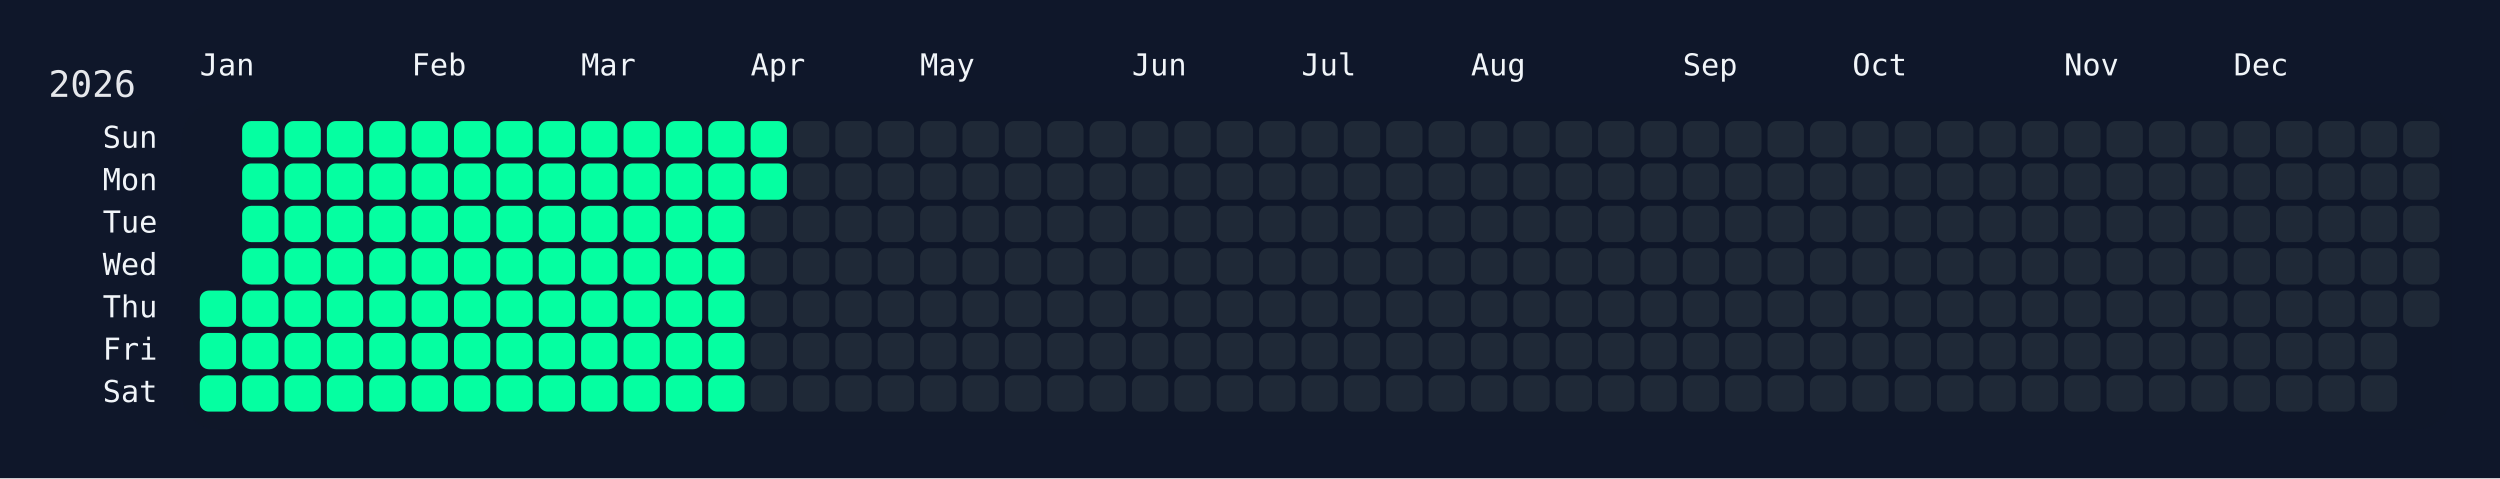
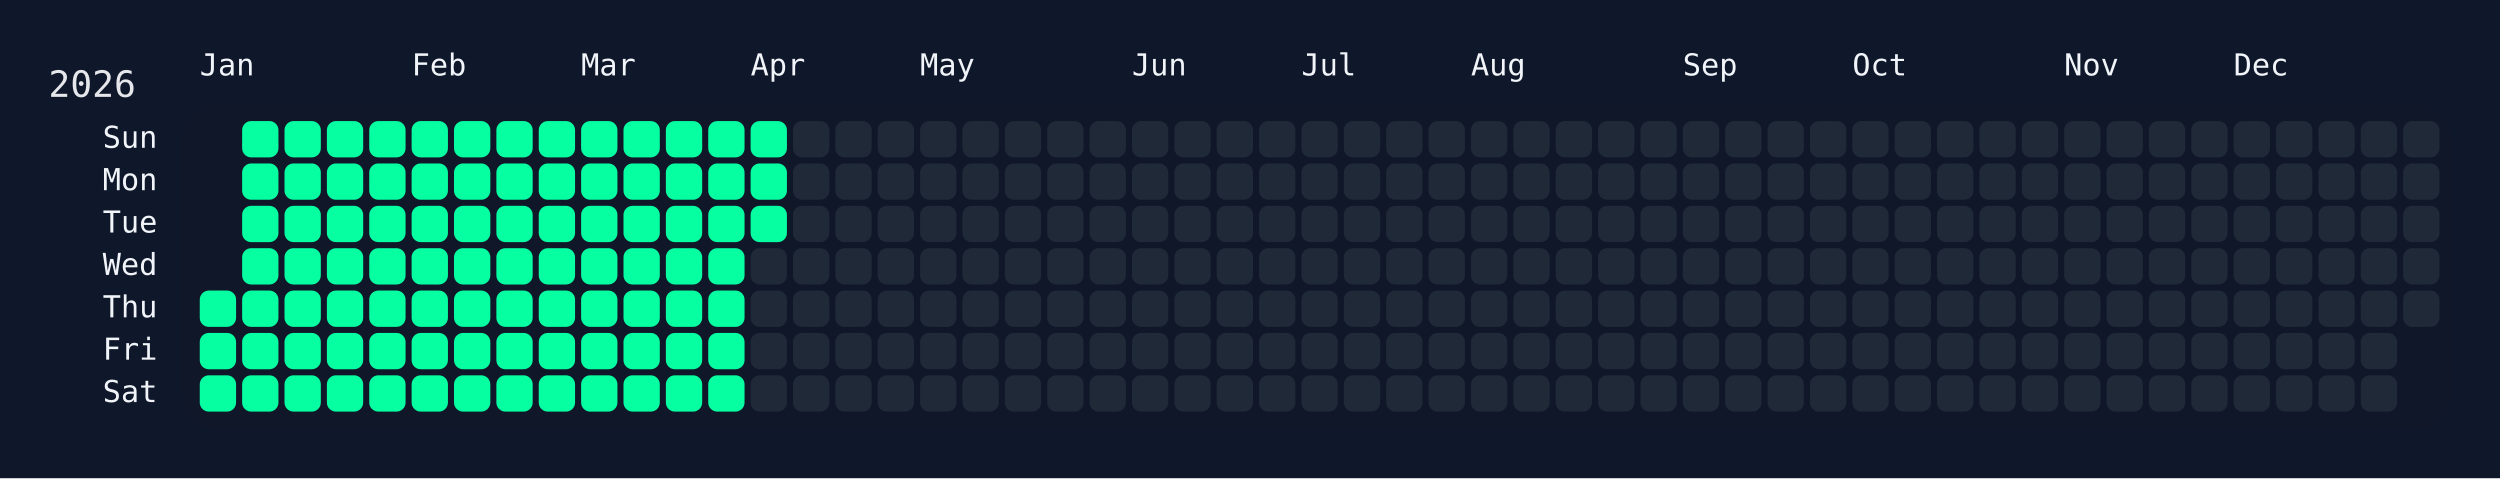
<svg xmlns="http://www.w3.org/2000/svg" width="826" height="158" viewBox="0 0 826 158">
  <rect width="826" height="158" fill="#0f172a" />
  <rect x="60" y="34" width="750" height="108" rx="12" ry="12" fill="rgba(15, 23, 42, 0.8)" />
  <text x="16" y="32" font-size="12" fill="#e5e7eb" font-family="JetBrains Mono, ui-monospace, SFMono-Regular, Menlo, Monaco, Consolas, monospace">2026</text>
  <text x="66" y="18" font-size="10" fill="#f1f5f9" font-family="JetBrains Mono, ui-monospace, SFMono-Regular, Menlo, Monaco, Consolas, monospace" dominant-baseline="hanging">Jan</text>
  <text x="136" y="18" font-size="10" fill="#f1f5f9" font-family="JetBrains Mono, ui-monospace, SFMono-Regular, Menlo, Monaco, Consolas, monospace" dominant-baseline="hanging">Feb</text>
  <text x="192" y="18" font-size="10" fill="#f1f5f9" font-family="JetBrains Mono, ui-monospace, SFMono-Regular, Menlo, Monaco, Consolas, monospace" dominant-baseline="hanging">Mar</text>
  <text x="248" y="18" font-size="10" fill="#f1f5f9" font-family="JetBrains Mono, ui-monospace, SFMono-Regular, Menlo, Monaco, Consolas, monospace" dominant-baseline="hanging">Apr</text>
  <text x="304" y="18" font-size="10" fill="#f1f5f9" font-family="JetBrains Mono, ui-monospace, SFMono-Regular, Menlo, Monaco, Consolas, monospace" dominant-baseline="hanging">May</text>
  <text x="374" y="18" font-size="10" fill="#f1f5f9" font-family="JetBrains Mono, ui-monospace, SFMono-Regular, Menlo, Monaco, Consolas, monospace" dominant-baseline="hanging">Jun</text>
  <text x="430" y="18" font-size="10" fill="#f1f5f9" font-family="JetBrains Mono, ui-monospace, SFMono-Regular, Menlo, Monaco, Consolas, monospace" dominant-baseline="hanging">Jul</text>
  <text x="486" y="18" font-size="10" fill="#f1f5f9" font-family="JetBrains Mono, ui-monospace, SFMono-Regular, Menlo, Monaco, Consolas, monospace" dominant-baseline="hanging">Aug</text>
  <text x="556" y="18" font-size="10" fill="#f1f5f9" font-family="JetBrains Mono, ui-monospace, SFMono-Regular, Menlo, Monaco, Consolas, monospace" dominant-baseline="hanging">Sep</text>
  <text x="612" y="18" font-size="10" fill="#f1f5f9" font-family="JetBrains Mono, ui-monospace, SFMono-Regular, Menlo, Monaco, Consolas, monospace" dominant-baseline="hanging">Oct</text>
  <text x="682" y="18" font-size="10" fill="#f1f5f9" font-family="JetBrains Mono, ui-monospace, SFMono-Regular, Menlo, Monaco, Consolas, monospace" dominant-baseline="hanging">Nov</text>
  <text x="738" y="18" font-size="10" fill="#f1f5f9" font-family="JetBrains Mono, ui-monospace, SFMono-Regular, Menlo, Monaco, Consolas, monospace" dominant-baseline="hanging">Dec</text>
  <text x="52" y="46.0" font-size="10" fill="#f1f5f9" font-family="JetBrains Mono, ui-monospace, SFMono-Regular, Menlo, Monaco, Consolas, monospace" text-anchor="end" dominant-baseline="middle">Sun</text>
  <text x="52" y="60.0" font-size="10" fill="#f1f5f9" font-family="JetBrains Mono, ui-monospace, SFMono-Regular, Menlo, Monaco, Consolas, monospace" text-anchor="end" dominant-baseline="middle">Mon</text>
  <text x="52" y="74.0" font-size="10" fill="#f1f5f9" font-family="JetBrains Mono, ui-monospace, SFMono-Regular, Menlo, Monaco, Consolas, monospace" text-anchor="end" dominant-baseline="middle">Tue</text>
  <text x="52" y="88.0" font-size="10" fill="#f1f5f9" font-family="JetBrains Mono, ui-monospace, SFMono-Regular, Menlo, Monaco, Consolas, monospace" text-anchor="end" dominant-baseline="middle">Wed</text>
  <text x="52" y="102.0" font-size="10" fill="#f1f5f9" font-family="JetBrains Mono, ui-monospace, SFMono-Regular, Menlo, Monaco, Consolas, monospace" text-anchor="end" dominant-baseline="middle">Thu</text>
  <text x="52" y="116.0" font-size="10" fill="#f1f5f9" font-family="JetBrains Mono, ui-monospace, SFMono-Regular, Menlo, Monaco, Consolas, monospace" text-anchor="end" dominant-baseline="middle">Fri</text>
  <text x="52" y="130.0" font-size="10" fill="#f1f5f9" font-family="JetBrains Mono, ui-monospace, SFMono-Regular, Menlo, Monaco, Consolas, monospace" text-anchor="end" dominant-baseline="middle">Sat</text>
  <g transform="translate(66,40)">
    <rect x="0" y="56" width="12" height="12" rx="3" ry="3" fill="#05ffa1" data-date="2026-01-01" />
    <rect x="0" y="70" width="12" height="12" rx="3" ry="3" fill="#05ffa1" data-date="2026-01-02" />
    <rect x="0" y="84" width="12" height="12" rx="3" ry="3" fill="#05ffa1" data-date="2026-01-03" />
    <rect x="14" y="0" width="12" height="12" rx="3" ry="3" fill="#05ffa1" data-date="2026-01-04" />
    <rect x="14" y="14" width="12" height="12" rx="3" ry="3" fill="#05ffa1" data-date="2026-01-05" />
    <rect x="14" y="28" width="12" height="12" rx="3" ry="3" fill="#05ffa1" data-date="2026-01-06" />
    <rect x="14" y="42" width="12" height="12" rx="3" ry="3" fill="#05ffa1" data-date="2026-01-07" />
    <rect x="14" y="56" width="12" height="12" rx="3" ry="3" fill="#05ffa1" data-date="2026-01-08" />
    <rect x="14" y="70" width="12" height="12" rx="3" ry="3" fill="#05ffa1" data-date="2026-01-09" />
    <rect x="14" y="84" width="12" height="12" rx="3" ry="3" fill="#05ffa1" data-date="2026-01-10" />
    <rect x="28" y="0" width="12" height="12" rx="3" ry="3" fill="#05ffa1" data-date="2026-01-11" />
    <rect x="28" y="14" width="12" height="12" rx="3" ry="3" fill="#05ffa1" data-date="2026-01-12" />
    <rect x="28" y="28" width="12" height="12" rx="3" ry="3" fill="#05ffa1" data-date="2026-01-13" />
    <rect x="28" y="42" width="12" height="12" rx="3" ry="3" fill="#05ffa1" data-date="2026-01-14" />
    <rect x="28" y="56" width="12" height="12" rx="3" ry="3" fill="#05ffa1" data-date="2026-01-15" />
    <rect x="28" y="70" width="12" height="12" rx="3" ry="3" fill="#05ffa1" data-date="2026-01-16" />
    <rect x="28" y="84" width="12" height="12" rx="3" ry="3" fill="#05ffa1" data-date="2026-01-17" />
    <rect x="42" y="0" width="12" height="12" rx="3" ry="3" fill="#05ffa1" data-date="2026-01-18" />
    <rect x="42" y="14" width="12" height="12" rx="3" ry="3" fill="#05ffa1" data-date="2026-01-19" />
    <rect x="42" y="28" width="12" height="12" rx="3" ry="3" fill="#05ffa1" data-date="2026-01-20" />
    <rect x="42" y="42" width="12" height="12" rx="3" ry="3" fill="#05ffa1" data-date="2026-01-21" />
    <rect x="42" y="56" width="12" height="12" rx="3" ry="3" fill="#05ffa1" data-date="2026-01-22" />
    <rect x="42" y="70" width="12" height="12" rx="3" ry="3" fill="#05ffa1" data-date="2026-01-23" />
    <rect x="42" y="84" width="12" height="12" rx="3" ry="3" fill="#05ffa1" data-date="2026-01-24" />
    <rect x="56" y="0" width="12" height="12" rx="3" ry="3" fill="#05ffa1" data-date="2026-01-25" />
    <rect x="56" y="14" width="12" height="12" rx="3" ry="3" fill="#05ffa1" data-date="2026-01-26" />
    <rect x="56" y="28" width="12" height="12" rx="3" ry="3" fill="#05ffa1" data-date="2026-01-27" />
    <rect x="56" y="42" width="12" height="12" rx="3" ry="3" fill="#05ffa1" data-date="2026-01-28" />
    <rect x="56" y="56" width="12" height="12" rx="3" ry="3" fill="#05ffa1" data-date="2026-01-29" />
    <rect x="56" y="70" width="12" height="12" rx="3" ry="3" fill="#05ffa1" data-date="2026-01-30" />
    <rect x="56" y="84" width="12" height="12" rx="3" ry="3" fill="#05ffa1" data-date="2026-01-31" />
    <rect x="70" y="0" width="12" height="12" rx="3" ry="3" fill="#05ffa1" data-date="2026-02-01" />
    <rect x="70" y="14" width="12" height="12" rx="3" ry="3" fill="#05ffa1" data-date="2026-02-02" />
    <rect x="70" y="28" width="12" height="12" rx="3" ry="3" fill="#05ffa1" data-date="2026-02-03" />
    <rect x="70" y="42" width="12" height="12" rx="3" ry="3" fill="#05ffa1" data-date="2026-02-04" />
    <rect x="70" y="56" width="12" height="12" rx="3" ry="3" fill="#05ffa1" data-date="2026-02-05" />
    <rect x="70" y="70" width="12" height="12" rx="3" ry="3" fill="#05ffa1" data-date="2026-02-06" />
    <rect x="70" y="84" width="12" height="12" rx="3" ry="3" fill="#05ffa1" data-date="2026-02-07" />
    <rect x="84" y="0" width="12" height="12" rx="3" ry="3" fill="#05ffa1" data-date="2026-02-08" />
    <rect x="84" y="14" width="12" height="12" rx="3" ry="3" fill="#05ffa1" data-date="2026-02-09" />
    <rect x="84" y="28" width="12" height="12" rx="3" ry="3" fill="#05ffa1" data-date="2026-02-10" />
    <rect x="84" y="42" width="12" height="12" rx="3" ry="3" fill="#05ffa1" data-date="2026-02-11" />
    <rect x="84" y="56" width="12" height="12" rx="3" ry="3" fill="#05ffa1" data-date="2026-02-12" />
    <rect x="84" y="70" width="12" height="12" rx="3" ry="3" fill="#05ffa1" data-date="2026-02-13" />
    <rect x="84" y="84" width="12" height="12" rx="3" ry="3" fill="#05ffa1" data-date="2026-02-14" />
    <rect x="98" y="0" width="12" height="12" rx="3" ry="3" fill="#05ffa1" data-date="2026-02-15" />
    <rect x="98" y="14" width="12" height="12" rx="3" ry="3" fill="#05ffa1" data-date="2026-02-16" />
    <rect x="98" y="28" width="12" height="12" rx="3" ry="3" fill="#05ffa1" data-date="2026-02-17" />
    <rect x="98" y="42" width="12" height="12" rx="3" ry="3" fill="#05ffa1" data-date="2026-02-18" />
    <rect x="98" y="56" width="12" height="12" rx="3" ry="3" fill="#05ffa1" data-date="2026-02-19" />
    <rect x="98" y="70" width="12" height="12" rx="3" ry="3" fill="#05ffa1" data-date="2026-02-20" />
    <rect x="98" y="84" width="12" height="12" rx="3" ry="3" fill="#05ffa1" data-date="2026-02-21" />
    <rect x="112" y="0" width="12" height="12" rx="3" ry="3" fill="#05ffa1" data-date="2026-02-22" />
    <rect x="112" y="14" width="12" height="12" rx="3" ry="3" fill="#05ffa1" data-date="2026-02-23" />
    <rect x="112" y="28" width="12" height="12" rx="3" ry="3" fill="#05ffa1" data-date="2026-02-24" />
    <rect x="112" y="42" width="12" height="12" rx="3" ry="3" fill="#05ffa1" data-date="2026-02-25" />
    <rect x="112" y="56" width="12" height="12" rx="3" ry="3" fill="#05ffa1" data-date="2026-02-26" />
    <rect x="112" y="70" width="12" height="12" rx="3" ry="3" fill="#05ffa1" data-date="2026-02-27" />
    <rect x="112" y="84" width="12" height="12" rx="3" ry="3" fill="#05ffa1" data-date="2026-02-28" />
    <rect x="126" y="0" width="12" height="12" rx="3" ry="3" fill="#05ffa1" data-date="2026-03-01" />
    <rect x="126" y="14" width="12" height="12" rx="3" ry="3" fill="#05ffa1" data-date="2026-03-02" />
    <rect x="126" y="28" width="12" height="12" rx="3" ry="3" fill="#05ffa1" data-date="2026-03-03" />
    <rect x="126" y="42" width="12" height="12" rx="3" ry="3" fill="#05ffa1" data-date="2026-03-04" />
    <rect x="126" y="56" width="12" height="12" rx="3" ry="3" fill="#05ffa1" data-date="2026-03-05" />
    <rect x="126" y="70" width="12" height="12" rx="3" ry="3" fill="#05ffa1" data-date="2026-03-06" />
    <rect x="126" y="84" width="12" height="12" rx="3" ry="3" fill="#05ffa1" data-date="2026-03-07" />
    <rect x="140" y="0" width="12" height="12" rx="3" ry="3" fill="#05ffa1" data-date="2026-03-08" />
    <rect x="140" y="14" width="12" height="12" rx="3" ry="3" fill="#05ffa1" data-date="2026-03-09" />
    <rect x="140" y="28" width="12" height="12" rx="3" ry="3" fill="#05ffa1" data-date="2026-03-10" />
    <rect x="140" y="42" width="12" height="12" rx="3" ry="3" fill="#05ffa1" data-date="2026-03-11" />
    <rect x="140" y="56" width="12" height="12" rx="3" ry="3" fill="#05ffa1" data-date="2026-03-12" />
    <rect x="140" y="70" width="12" height="12" rx="3" ry="3" fill="#05ffa1" data-date="2026-03-13" />
    <rect x="140" y="84" width="12" height="12" rx="3" ry="3" fill="#05ffa1" data-date="2026-03-14" />
    <rect x="154" y="0" width="12" height="12" rx="3" ry="3" fill="#05ffa1" data-date="2026-03-15" />
    <rect x="154" y="14" width="12" height="12" rx="3" ry="3" fill="#05ffa1" data-date="2026-03-16" />
    <rect x="154" y="28" width="12" height="12" rx="3" ry="3" fill="#05ffa1" data-date="2026-03-17" />
    <rect x="154" y="42" width="12" height="12" rx="3" ry="3" fill="#05ffa1" data-date="2026-03-18" />
    <rect x="154" y="56" width="12" height="12" rx="3" ry="3" fill="#05ffa1" data-date="2026-03-19" />
    <rect x="154" y="70" width="12" height="12" rx="3" ry="3" fill="#05ffa1" data-date="2026-03-20" />
    <rect x="154" y="84" width="12" height="12" rx="3" ry="3" fill="#05ffa1" data-date="2026-03-21" />
    <rect x="168" y="0" width="12" height="12" rx="3" ry="3" fill="#05ffa1" data-date="2026-03-22" />
    <rect x="168" y="14" width="12" height="12" rx="3" ry="3" fill="#05ffa1" data-date="2026-03-23" />
    <rect x="168" y="28" width="12" height="12" rx="3" ry="3" fill="#05ffa1" data-date="2026-03-24" />
    <rect x="168" y="42" width="12" height="12" rx="3" ry="3" fill="#05ffa1" data-date="2026-03-25" />
    <rect x="168" y="56" width="12" height="12" rx="3" ry="3" fill="#05ffa1" data-date="2026-03-26" />
    <rect x="168" y="70" width="12" height="12" rx="3" ry="3" fill="#05ffa1" data-date="2026-03-27" />
    <rect x="168" y="84" width="12" height="12" rx="3" ry="3" fill="#05ffa1" data-date="2026-03-28" />
    <rect x="182" y="0" width="12" height="12" rx="3" ry="3" fill="#05ffa1" data-date="2026-03-29" />
    <rect x="182" y="14" width="12" height="12" rx="3" ry="3" fill="#05ffa1" data-date="2026-03-30" />
-     <rect x="182" y="28" width="12" height="12" rx="3" ry="3" fill="#1f2937" data-date="2026-03-31" />
+     <rect x="182" y="28" width="12" height="12" rx="3" ry="3" fill="#05ffa1" data-date="2026-03-31" />
    <rect x="182" y="42" width="12" height="12" rx="3" ry="3" fill="#1f2937" data-date="2026-04-01" />
    <rect x="182" y="56" width="12" height="12" rx="3" ry="3" fill="#1f2937" data-date="2026-04-02" />
    <rect x="182" y="70" width="12" height="12" rx="3" ry="3" fill="#1f2937" data-date="2026-04-03" />
    <rect x="182" y="84" width="12" height="12" rx="3" ry="3" fill="#1f2937" data-date="2026-04-04" />
    <rect x="196" y="0" width="12" height="12" rx="3" ry="3" fill="#1f2937" data-date="2026-04-05" />
    <rect x="196" y="14" width="12" height="12" rx="3" ry="3" fill="#1f2937" data-date="2026-04-06" />
    <rect x="196" y="28" width="12" height="12" rx="3" ry="3" fill="#1f2937" data-date="2026-04-07" />
    <rect x="196" y="42" width="12" height="12" rx="3" ry="3" fill="#1f2937" data-date="2026-04-08" />
    <rect x="196" y="56" width="12" height="12" rx="3" ry="3" fill="#1f2937" data-date="2026-04-09" />
    <rect x="196" y="70" width="12" height="12" rx="3" ry="3" fill="#1f2937" data-date="2026-04-10" />
    <rect x="196" y="84" width="12" height="12" rx="3" ry="3" fill="#1f2937" data-date="2026-04-11" />
    <rect x="210" y="0" width="12" height="12" rx="3" ry="3" fill="#1f2937" data-date="2026-04-12" />
    <rect x="210" y="14" width="12" height="12" rx="3" ry="3" fill="#1f2937" data-date="2026-04-13" />
    <rect x="210" y="28" width="12" height="12" rx="3" ry="3" fill="#1f2937" data-date="2026-04-14" />
    <rect x="210" y="42" width="12" height="12" rx="3" ry="3" fill="#1f2937" data-date="2026-04-15" />
    <rect x="210" y="56" width="12" height="12" rx="3" ry="3" fill="#1f2937" data-date="2026-04-16" />
    <rect x="210" y="70" width="12" height="12" rx="3" ry="3" fill="#1f2937" data-date="2026-04-17" />
    <rect x="210" y="84" width="12" height="12" rx="3" ry="3" fill="#1f2937" data-date="2026-04-18" />
    <rect x="224" y="0" width="12" height="12" rx="3" ry="3" fill="#1f2937" data-date="2026-04-19" />
    <rect x="224" y="14" width="12" height="12" rx="3" ry="3" fill="#1f2937" data-date="2026-04-20" />
    <rect x="224" y="28" width="12" height="12" rx="3" ry="3" fill="#1f2937" data-date="2026-04-21" />
    <rect x="224" y="42" width="12" height="12" rx="3" ry="3" fill="#1f2937" data-date="2026-04-22" />
    <rect x="224" y="56" width="12" height="12" rx="3" ry="3" fill="#1f2937" data-date="2026-04-23" />
    <rect x="224" y="70" width="12" height="12" rx="3" ry="3" fill="#1f2937" data-date="2026-04-24" />
    <rect x="224" y="84" width="12" height="12" rx="3" ry="3" fill="#1f2937" data-date="2026-04-25" />
    <rect x="238" y="0" width="12" height="12" rx="3" ry="3" fill="#1f2937" data-date="2026-04-26" />
    <rect x="238" y="14" width="12" height="12" rx="3" ry="3" fill="#1f2937" data-date="2026-04-27" />
    <rect x="238" y="28" width="12" height="12" rx="3" ry="3" fill="#1f2937" data-date="2026-04-28" />
    <rect x="238" y="42" width="12" height="12" rx="3" ry="3" fill="#1f2937" data-date="2026-04-29" />
    <rect x="238" y="56" width="12" height="12" rx="3" ry="3" fill="#1f2937" data-date="2026-04-30" />
    <rect x="238" y="70" width="12" height="12" rx="3" ry="3" fill="#1f2937" data-date="2026-05-01" />
    <rect x="238" y="84" width="12" height="12" rx="3" ry="3" fill="#1f2937" data-date="2026-05-02" />
    <rect x="252" y="0" width="12" height="12" rx="3" ry="3" fill="#1f2937" data-date="2026-05-03" />
    <rect x="252" y="14" width="12" height="12" rx="3" ry="3" fill="#1f2937" data-date="2026-05-04" />
    <rect x="252" y="28" width="12" height="12" rx="3" ry="3" fill="#1f2937" data-date="2026-05-05" />
    <rect x="252" y="42" width="12" height="12" rx="3" ry="3" fill="#1f2937" data-date="2026-05-06" />
    <rect x="252" y="56" width="12" height="12" rx="3" ry="3" fill="#1f2937" data-date="2026-05-07" />
    <rect x="252" y="70" width="12" height="12" rx="3" ry="3" fill="#1f2937" data-date="2026-05-08" />
    <rect x="252" y="84" width="12" height="12" rx="3" ry="3" fill="#1f2937" data-date="2026-05-09" />
    <rect x="266" y="0" width="12" height="12" rx="3" ry="3" fill="#1f2937" data-date="2026-05-10" />
    <rect x="266" y="14" width="12" height="12" rx="3" ry="3" fill="#1f2937" data-date="2026-05-11" />
    <rect x="266" y="28" width="12" height="12" rx="3" ry="3" fill="#1f2937" data-date="2026-05-12" />
    <rect x="266" y="42" width="12" height="12" rx="3" ry="3" fill="#1f2937" data-date="2026-05-13" />
    <rect x="266" y="56" width="12" height="12" rx="3" ry="3" fill="#1f2937" data-date="2026-05-14" />
    <rect x="266" y="70" width="12" height="12" rx="3" ry="3" fill="#1f2937" data-date="2026-05-15" />
    <rect x="266" y="84" width="12" height="12" rx="3" ry="3" fill="#1f2937" data-date="2026-05-16" />
    <rect x="280" y="0" width="12" height="12" rx="3" ry="3" fill="#1f2937" data-date="2026-05-17" />
    <rect x="280" y="14" width="12" height="12" rx="3" ry="3" fill="#1f2937" data-date="2026-05-18" />
    <rect x="280" y="28" width="12" height="12" rx="3" ry="3" fill="#1f2937" data-date="2026-05-19" />
    <rect x="280" y="42" width="12" height="12" rx="3" ry="3" fill="#1f2937" data-date="2026-05-20" />
    <rect x="280" y="56" width="12" height="12" rx="3" ry="3" fill="#1f2937" data-date="2026-05-21" />
    <rect x="280" y="70" width="12" height="12" rx="3" ry="3" fill="#1f2937" data-date="2026-05-22" />
    <rect x="280" y="84" width="12" height="12" rx="3" ry="3" fill="#1f2937" data-date="2026-05-23" />
    <rect x="294" y="0" width="12" height="12" rx="3" ry="3" fill="#1f2937" data-date="2026-05-24" />
    <rect x="294" y="14" width="12" height="12" rx="3" ry="3" fill="#1f2937" data-date="2026-05-25" />
    <rect x="294" y="28" width="12" height="12" rx="3" ry="3" fill="#1f2937" data-date="2026-05-26" />
    <rect x="294" y="42" width="12" height="12" rx="3" ry="3" fill="#1f2937" data-date="2026-05-27" />
    <rect x="294" y="56" width="12" height="12" rx="3" ry="3" fill="#1f2937" data-date="2026-05-28" />
    <rect x="294" y="70" width="12" height="12" rx="3" ry="3" fill="#1f2937" data-date="2026-05-29" />
    <rect x="294" y="84" width="12" height="12" rx="3" ry="3" fill="#1f2937" data-date="2026-05-30" />
    <rect x="308" y="0" width="12" height="12" rx="3" ry="3" fill="#1f2937" data-date="2026-05-31" />
    <rect x="308" y="14" width="12" height="12" rx="3" ry="3" fill="#1f2937" data-date="2026-06-01" />
    <rect x="308" y="28" width="12" height="12" rx="3" ry="3" fill="#1f2937" data-date="2026-06-02" />
    <rect x="308" y="42" width="12" height="12" rx="3" ry="3" fill="#1f2937" data-date="2026-06-03" />
    <rect x="308" y="56" width="12" height="12" rx="3" ry="3" fill="#1f2937" data-date="2026-06-04" />
    <rect x="308" y="70" width="12" height="12" rx="3" ry="3" fill="#1f2937" data-date="2026-06-05" />
    <rect x="308" y="84" width="12" height="12" rx="3" ry="3" fill="#1f2937" data-date="2026-06-06" />
    <rect x="322" y="0" width="12" height="12" rx="3" ry="3" fill="#1f2937" data-date="2026-06-07" />
    <rect x="322" y="14" width="12" height="12" rx="3" ry="3" fill="#1f2937" data-date="2026-06-08" />
    <rect x="322" y="28" width="12" height="12" rx="3" ry="3" fill="#1f2937" data-date="2026-06-09" />
    <rect x="322" y="42" width="12" height="12" rx="3" ry="3" fill="#1f2937" data-date="2026-06-10" />
    <rect x="322" y="56" width="12" height="12" rx="3" ry="3" fill="#1f2937" data-date="2026-06-11" />
    <rect x="322" y="70" width="12" height="12" rx="3" ry="3" fill="#1f2937" data-date="2026-06-12" />
    <rect x="322" y="84" width="12" height="12" rx="3" ry="3" fill="#1f2937" data-date="2026-06-13" />
    <rect x="336" y="0" width="12" height="12" rx="3" ry="3" fill="#1f2937" data-date="2026-06-14" />
    <rect x="336" y="14" width="12" height="12" rx="3" ry="3" fill="#1f2937" data-date="2026-06-15" />
    <rect x="336" y="28" width="12" height="12" rx="3" ry="3" fill="#1f2937" data-date="2026-06-16" />
    <rect x="336" y="42" width="12" height="12" rx="3" ry="3" fill="#1f2937" data-date="2026-06-17" />
    <rect x="336" y="56" width="12" height="12" rx="3" ry="3" fill="#1f2937" data-date="2026-06-18" />
    <rect x="336" y="70" width="12" height="12" rx="3" ry="3" fill="#1f2937" data-date="2026-06-19" />
    <rect x="336" y="84" width="12" height="12" rx="3" ry="3" fill="#1f2937" data-date="2026-06-20" />
    <rect x="350" y="0" width="12" height="12" rx="3" ry="3" fill="#1f2937" data-date="2026-06-21" />
    <rect x="350" y="14" width="12" height="12" rx="3" ry="3" fill="#1f2937" data-date="2026-06-22" />
    <rect x="350" y="28" width="12" height="12" rx="3" ry="3" fill="#1f2937" data-date="2026-06-23" />
    <rect x="350" y="42" width="12" height="12" rx="3" ry="3" fill="#1f2937" data-date="2026-06-24" />
    <rect x="350" y="56" width="12" height="12" rx="3" ry="3" fill="#1f2937" data-date="2026-06-25" />
    <rect x="350" y="70" width="12" height="12" rx="3" ry="3" fill="#1f2937" data-date="2026-06-26" />
    <rect x="350" y="84" width="12" height="12" rx="3" ry="3" fill="#1f2937" data-date="2026-06-27" />
    <rect x="364" y="0" width="12" height="12" rx="3" ry="3" fill="#1f2937" data-date="2026-06-28" />
    <rect x="364" y="14" width="12" height="12" rx="3" ry="3" fill="#1f2937" data-date="2026-06-29" />
    <rect x="364" y="28" width="12" height="12" rx="3" ry="3" fill="#1f2937" data-date="2026-06-30" />
    <rect x="364" y="42" width="12" height="12" rx="3" ry="3" fill="#1f2937" data-date="2026-07-01" />
    <rect x="364" y="56" width="12" height="12" rx="3" ry="3" fill="#1f2937" data-date="2026-07-02" />
    <rect x="364" y="70" width="12" height="12" rx="3" ry="3" fill="#1f2937" data-date="2026-07-03" />
    <rect x="364" y="84" width="12" height="12" rx="3" ry="3" fill="#1f2937" data-date="2026-07-04" />
    <rect x="378" y="0" width="12" height="12" rx="3" ry="3" fill="#1f2937" data-date="2026-07-05" />
    <rect x="378" y="14" width="12" height="12" rx="3" ry="3" fill="#1f2937" data-date="2026-07-06" />
    <rect x="378" y="28" width="12" height="12" rx="3" ry="3" fill="#1f2937" data-date="2026-07-07" />
    <rect x="378" y="42" width="12" height="12" rx="3" ry="3" fill="#1f2937" data-date="2026-07-08" />
    <rect x="378" y="56" width="12" height="12" rx="3" ry="3" fill="#1f2937" data-date="2026-07-09" />
    <rect x="378" y="70" width="12" height="12" rx="3" ry="3" fill="#1f2937" data-date="2026-07-10" />
    <rect x="378" y="84" width="12" height="12" rx="3" ry="3" fill="#1f2937" data-date="2026-07-11" />
    <rect x="392" y="0" width="12" height="12" rx="3" ry="3" fill="#1f2937" data-date="2026-07-12" />
    <rect x="392" y="14" width="12" height="12" rx="3" ry="3" fill="#1f2937" data-date="2026-07-13" />
    <rect x="392" y="28" width="12" height="12" rx="3" ry="3" fill="#1f2937" data-date="2026-07-14" />
    <rect x="392" y="42" width="12" height="12" rx="3" ry="3" fill="#1f2937" data-date="2026-07-15" />
    <rect x="392" y="56" width="12" height="12" rx="3" ry="3" fill="#1f2937" data-date="2026-07-16" />
    <rect x="392" y="70" width="12" height="12" rx="3" ry="3" fill="#1f2937" data-date="2026-07-17" />
    <rect x="392" y="84" width="12" height="12" rx="3" ry="3" fill="#1f2937" data-date="2026-07-18" />
    <rect x="406" y="0" width="12" height="12" rx="3" ry="3" fill="#1f2937" data-date="2026-07-19" />
    <rect x="406" y="14" width="12" height="12" rx="3" ry="3" fill="#1f2937" data-date="2026-07-20" />
    <rect x="406" y="28" width="12" height="12" rx="3" ry="3" fill="#1f2937" data-date="2026-07-21" />
    <rect x="406" y="42" width="12" height="12" rx="3" ry="3" fill="#1f2937" data-date="2026-07-22" />
    <rect x="406" y="56" width="12" height="12" rx="3" ry="3" fill="#1f2937" data-date="2026-07-23" />
    <rect x="406" y="70" width="12" height="12" rx="3" ry="3" fill="#1f2937" data-date="2026-07-24" />
    <rect x="406" y="84" width="12" height="12" rx="3" ry="3" fill="#1f2937" data-date="2026-07-25" />
    <rect x="420" y="0" width="12" height="12" rx="3" ry="3" fill="#1f2937" data-date="2026-07-26" />
    <rect x="420" y="14" width="12" height="12" rx="3" ry="3" fill="#1f2937" data-date="2026-07-27" />
    <rect x="420" y="28" width="12" height="12" rx="3" ry="3" fill="#1f2937" data-date="2026-07-28" />
    <rect x="420" y="42" width="12" height="12" rx="3" ry="3" fill="#1f2937" data-date="2026-07-29" />
    <rect x="420" y="56" width="12" height="12" rx="3" ry="3" fill="#1f2937" data-date="2026-07-30" />
    <rect x="420" y="70" width="12" height="12" rx="3" ry="3" fill="#1f2937" data-date="2026-07-31" />
    <rect x="420" y="84" width="12" height="12" rx="3" ry="3" fill="#1f2937" data-date="2026-08-01" />
    <rect x="434" y="0" width="12" height="12" rx="3" ry="3" fill="#1f2937" data-date="2026-08-02" />
    <rect x="434" y="14" width="12" height="12" rx="3" ry="3" fill="#1f2937" data-date="2026-08-03" />
    <rect x="434" y="28" width="12" height="12" rx="3" ry="3" fill="#1f2937" data-date="2026-08-04" />
    <rect x="434" y="42" width="12" height="12" rx="3" ry="3" fill="#1f2937" data-date="2026-08-05" />
    <rect x="434" y="56" width="12" height="12" rx="3" ry="3" fill="#1f2937" data-date="2026-08-06" />
    <rect x="434" y="70" width="12" height="12" rx="3" ry="3" fill="#1f2937" data-date="2026-08-07" />
    <rect x="434" y="84" width="12" height="12" rx="3" ry="3" fill="#1f2937" data-date="2026-08-08" />
    <rect x="448" y="0" width="12" height="12" rx="3" ry="3" fill="#1f2937" data-date="2026-08-09" />
    <rect x="448" y="14" width="12" height="12" rx="3" ry="3" fill="#1f2937" data-date="2026-08-10" />
    <rect x="448" y="28" width="12" height="12" rx="3" ry="3" fill="#1f2937" data-date="2026-08-11" />
    <rect x="448" y="42" width="12" height="12" rx="3" ry="3" fill="#1f2937" data-date="2026-08-12" />
    <rect x="448" y="56" width="12" height="12" rx="3" ry="3" fill="#1f2937" data-date="2026-08-13" />
    <rect x="448" y="70" width="12" height="12" rx="3" ry="3" fill="#1f2937" data-date="2026-08-14" />
    <rect x="448" y="84" width="12" height="12" rx="3" ry="3" fill="#1f2937" data-date="2026-08-15" />
    <rect x="462" y="0" width="12" height="12" rx="3" ry="3" fill="#1f2937" data-date="2026-08-16" />
    <rect x="462" y="14" width="12" height="12" rx="3" ry="3" fill="#1f2937" data-date="2026-08-17" />
    <rect x="462" y="28" width="12" height="12" rx="3" ry="3" fill="#1f2937" data-date="2026-08-18" />
    <rect x="462" y="42" width="12" height="12" rx="3" ry="3" fill="#1f2937" data-date="2026-08-19" />
    <rect x="462" y="56" width="12" height="12" rx="3" ry="3" fill="#1f2937" data-date="2026-08-20" />
    <rect x="462" y="70" width="12" height="12" rx="3" ry="3" fill="#1f2937" data-date="2026-08-21" />
    <rect x="462" y="84" width="12" height="12" rx="3" ry="3" fill="#1f2937" data-date="2026-08-22" />
    <rect x="476" y="0" width="12" height="12" rx="3" ry="3" fill="#1f2937" data-date="2026-08-23" />
    <rect x="476" y="14" width="12" height="12" rx="3" ry="3" fill="#1f2937" data-date="2026-08-24" />
    <rect x="476" y="28" width="12" height="12" rx="3" ry="3" fill="#1f2937" data-date="2026-08-25" />
    <rect x="476" y="42" width="12" height="12" rx="3" ry="3" fill="#1f2937" data-date="2026-08-26" />
    <rect x="476" y="56" width="12" height="12" rx="3" ry="3" fill="#1f2937" data-date="2026-08-27" />
    <rect x="476" y="70" width="12" height="12" rx="3" ry="3" fill="#1f2937" data-date="2026-08-28" />
    <rect x="476" y="84" width="12" height="12" rx="3" ry="3" fill="#1f2937" data-date="2026-08-29" />
    <rect x="490" y="0" width="12" height="12" rx="3" ry="3" fill="#1f2937" data-date="2026-08-30" />
    <rect x="490" y="14" width="12" height="12" rx="3" ry="3" fill="#1f2937" data-date="2026-08-31" />
    <rect x="490" y="28" width="12" height="12" rx="3" ry="3" fill="#1f2937" data-date="2026-09-01" />
    <rect x="490" y="42" width="12" height="12" rx="3" ry="3" fill="#1f2937" data-date="2026-09-02" />
    <rect x="490" y="56" width="12" height="12" rx="3" ry="3" fill="#1f2937" data-date="2026-09-03" />
    <rect x="490" y="70" width="12" height="12" rx="3" ry="3" fill="#1f2937" data-date="2026-09-04" />
    <rect x="490" y="84" width="12" height="12" rx="3" ry="3" fill="#1f2937" data-date="2026-09-05" />
    <rect x="504" y="0" width="12" height="12" rx="3" ry="3" fill="#1f2937" data-date="2026-09-06" />
    <rect x="504" y="14" width="12" height="12" rx="3" ry="3" fill="#1f2937" data-date="2026-09-07" />
    <rect x="504" y="28" width="12" height="12" rx="3" ry="3" fill="#1f2937" data-date="2026-09-08" />
    <rect x="504" y="42" width="12" height="12" rx="3" ry="3" fill="#1f2937" data-date="2026-09-09" />
    <rect x="504" y="56" width="12" height="12" rx="3" ry="3" fill="#1f2937" data-date="2026-09-10" />
    <rect x="504" y="70" width="12" height="12" rx="3" ry="3" fill="#1f2937" data-date="2026-09-11" />
    <rect x="504" y="84" width="12" height="12" rx="3" ry="3" fill="#1f2937" data-date="2026-09-12" />
    <rect x="518" y="0" width="12" height="12" rx="3" ry="3" fill="#1f2937" data-date="2026-09-13" />
    <rect x="518" y="14" width="12" height="12" rx="3" ry="3" fill="#1f2937" data-date="2026-09-14" />
    <rect x="518" y="28" width="12" height="12" rx="3" ry="3" fill="#1f2937" data-date="2026-09-15" />
    <rect x="518" y="42" width="12" height="12" rx="3" ry="3" fill="#1f2937" data-date="2026-09-16" />
    <rect x="518" y="56" width="12" height="12" rx="3" ry="3" fill="#1f2937" data-date="2026-09-17" />
    <rect x="518" y="70" width="12" height="12" rx="3" ry="3" fill="#1f2937" data-date="2026-09-18" />
    <rect x="518" y="84" width="12" height="12" rx="3" ry="3" fill="#1f2937" data-date="2026-09-19" />
    <rect x="532" y="0" width="12" height="12" rx="3" ry="3" fill="#1f2937" data-date="2026-09-20" />
    <rect x="532" y="14" width="12" height="12" rx="3" ry="3" fill="#1f2937" data-date="2026-09-21" />
    <rect x="532" y="28" width="12" height="12" rx="3" ry="3" fill="#1f2937" data-date="2026-09-22" />
    <rect x="532" y="42" width="12" height="12" rx="3" ry="3" fill="#1f2937" data-date="2026-09-23" />
    <rect x="532" y="56" width="12" height="12" rx="3" ry="3" fill="#1f2937" data-date="2026-09-24" />
    <rect x="532" y="70" width="12" height="12" rx="3" ry="3" fill="#1f2937" data-date="2026-09-25" />
    <rect x="532" y="84" width="12" height="12" rx="3" ry="3" fill="#1f2937" data-date="2026-09-26" />
    <rect x="546" y="0" width="12" height="12" rx="3" ry="3" fill="#1f2937" data-date="2026-09-27" />
    <rect x="546" y="14" width="12" height="12" rx="3" ry="3" fill="#1f2937" data-date="2026-09-28" />
    <rect x="546" y="28" width="12" height="12" rx="3" ry="3" fill="#1f2937" data-date="2026-09-29" />
    <rect x="546" y="42" width="12" height="12" rx="3" ry="3" fill="#1f2937" data-date="2026-09-30" />
    <rect x="546" y="56" width="12" height="12" rx="3" ry="3" fill="#1f2937" data-date="2026-10-01" />
    <rect x="546" y="70" width="12" height="12" rx="3" ry="3" fill="#1f2937" data-date="2026-10-02" />
    <rect x="546" y="84" width="12" height="12" rx="3" ry="3" fill="#1f2937" data-date="2026-10-03" />
    <rect x="560" y="0" width="12" height="12" rx="3" ry="3" fill="#1f2937" data-date="2026-10-04" />
    <rect x="560" y="14" width="12" height="12" rx="3" ry="3" fill="#1f2937" data-date="2026-10-05" />
    <rect x="560" y="28" width="12" height="12" rx="3" ry="3" fill="#1f2937" data-date="2026-10-06" />
    <rect x="560" y="42" width="12" height="12" rx="3" ry="3" fill="#1f2937" data-date="2026-10-07" />
    <rect x="560" y="56" width="12" height="12" rx="3" ry="3" fill="#1f2937" data-date="2026-10-08" />
    <rect x="560" y="70" width="12" height="12" rx="3" ry="3" fill="#1f2937" data-date="2026-10-09" />
    <rect x="560" y="84" width="12" height="12" rx="3" ry="3" fill="#1f2937" data-date="2026-10-10" />
    <rect x="574" y="0" width="12" height="12" rx="3" ry="3" fill="#1f2937" data-date="2026-10-11" />
    <rect x="574" y="14" width="12" height="12" rx="3" ry="3" fill="#1f2937" data-date="2026-10-12" />
    <rect x="574" y="28" width="12" height="12" rx="3" ry="3" fill="#1f2937" data-date="2026-10-13" />
    <rect x="574" y="42" width="12" height="12" rx="3" ry="3" fill="#1f2937" data-date="2026-10-14" />
    <rect x="574" y="56" width="12" height="12" rx="3" ry="3" fill="#1f2937" data-date="2026-10-15" />
    <rect x="574" y="70" width="12" height="12" rx="3" ry="3" fill="#1f2937" data-date="2026-10-16" />
    <rect x="574" y="84" width="12" height="12" rx="3" ry="3" fill="#1f2937" data-date="2026-10-17" />
    <rect x="588" y="0" width="12" height="12" rx="3" ry="3" fill="#1f2937" data-date="2026-10-18" />
    <rect x="588" y="14" width="12" height="12" rx="3" ry="3" fill="#1f2937" data-date="2026-10-19" />
    <rect x="588" y="28" width="12" height="12" rx="3" ry="3" fill="#1f2937" data-date="2026-10-20" />
    <rect x="588" y="42" width="12" height="12" rx="3" ry="3" fill="#1f2937" data-date="2026-10-21" />
    <rect x="588" y="56" width="12" height="12" rx="3" ry="3" fill="#1f2937" data-date="2026-10-22" />
    <rect x="588" y="70" width="12" height="12" rx="3" ry="3" fill="#1f2937" data-date="2026-10-23" />
    <rect x="588" y="84" width="12" height="12" rx="3" ry="3" fill="#1f2937" data-date="2026-10-24" />
    <rect x="602" y="0" width="12" height="12" rx="3" ry="3" fill="#1f2937" data-date="2026-10-25" />
    <rect x="602" y="14" width="12" height="12" rx="3" ry="3" fill="#1f2937" data-date="2026-10-26" />
    <rect x="602" y="28" width="12" height="12" rx="3" ry="3" fill="#1f2937" data-date="2026-10-27" />
    <rect x="602" y="42" width="12" height="12" rx="3" ry="3" fill="#1f2937" data-date="2026-10-28" />
    <rect x="602" y="56" width="12" height="12" rx="3" ry="3" fill="#1f2937" data-date="2026-10-29" />
    <rect x="602" y="70" width="12" height="12" rx="3" ry="3" fill="#1f2937" data-date="2026-10-30" />
    <rect x="602" y="84" width="12" height="12" rx="3" ry="3" fill="#1f2937" data-date="2026-10-31" />
    <rect x="616" y="0" width="12" height="12" rx="3" ry="3" fill="#1f2937" data-date="2026-11-01" />
    <rect x="616" y="14" width="12" height="12" rx="3" ry="3" fill="#1f2937" data-date="2026-11-02" />
    <rect x="616" y="28" width="12" height="12" rx="3" ry="3" fill="#1f2937" data-date="2026-11-03" />
    <rect x="616" y="42" width="12" height="12" rx="3" ry="3" fill="#1f2937" data-date="2026-11-04" />
    <rect x="616" y="56" width="12" height="12" rx="3" ry="3" fill="#1f2937" data-date="2026-11-05" />
    <rect x="616" y="70" width="12" height="12" rx="3" ry="3" fill="#1f2937" data-date="2026-11-06" />
    <rect x="616" y="84" width="12" height="12" rx="3" ry="3" fill="#1f2937" data-date="2026-11-07" />
    <rect x="630" y="0" width="12" height="12" rx="3" ry="3" fill="#1f2937" data-date="2026-11-08" />
    <rect x="630" y="14" width="12" height="12" rx="3" ry="3" fill="#1f2937" data-date="2026-11-09" />
    <rect x="630" y="28" width="12" height="12" rx="3" ry="3" fill="#1f2937" data-date="2026-11-10" />
    <rect x="630" y="42" width="12" height="12" rx="3" ry="3" fill="#1f2937" data-date="2026-11-11" />
    <rect x="630" y="56" width="12" height="12" rx="3" ry="3" fill="#1f2937" data-date="2026-11-12" />
    <rect x="630" y="70" width="12" height="12" rx="3" ry="3" fill="#1f2937" data-date="2026-11-13" />
    <rect x="630" y="84" width="12" height="12" rx="3" ry="3" fill="#1f2937" data-date="2026-11-14" />
    <rect x="644" y="0" width="12" height="12" rx="3" ry="3" fill="#1f2937" data-date="2026-11-15" />
    <rect x="644" y="14" width="12" height="12" rx="3" ry="3" fill="#1f2937" data-date="2026-11-16" />
    <rect x="644" y="28" width="12" height="12" rx="3" ry="3" fill="#1f2937" data-date="2026-11-17" />
    <rect x="644" y="42" width="12" height="12" rx="3" ry="3" fill="#1f2937" data-date="2026-11-18" />
    <rect x="644" y="56" width="12" height="12" rx="3" ry="3" fill="#1f2937" data-date="2026-11-19" />
    <rect x="644" y="70" width="12" height="12" rx="3" ry="3" fill="#1f2937" data-date="2026-11-20" />
    <rect x="644" y="84" width="12" height="12" rx="3" ry="3" fill="#1f2937" data-date="2026-11-21" />
    <rect x="658" y="0" width="12" height="12" rx="3" ry="3" fill="#1f2937" data-date="2026-11-22" />
    <rect x="658" y="14" width="12" height="12" rx="3" ry="3" fill="#1f2937" data-date="2026-11-23" />
    <rect x="658" y="28" width="12" height="12" rx="3" ry="3" fill="#1f2937" data-date="2026-11-24" />
    <rect x="658" y="42" width="12" height="12" rx="3" ry="3" fill="#1f2937" data-date="2026-11-25" />
    <rect x="658" y="56" width="12" height="12" rx="3" ry="3" fill="#1f2937" data-date="2026-11-26" />
    <rect x="658" y="70" width="12" height="12" rx="3" ry="3" fill="#1f2937" data-date="2026-11-27" />
    <rect x="658" y="84" width="12" height="12" rx="3" ry="3" fill="#1f2937" data-date="2026-11-28" />
    <rect x="672" y="0" width="12" height="12" rx="3" ry="3" fill="#1f2937" data-date="2026-11-29" />
    <rect x="672" y="14" width="12" height="12" rx="3" ry="3" fill="#1f2937" data-date="2026-11-30" />
    <rect x="672" y="28" width="12" height="12" rx="3" ry="3" fill="#1f2937" data-date="2026-12-01" />
    <rect x="672" y="42" width="12" height="12" rx="3" ry="3" fill="#1f2937" data-date="2026-12-02" />
    <rect x="672" y="56" width="12" height="12" rx="3" ry="3" fill="#1f2937" data-date="2026-12-03" />
    <rect x="672" y="70" width="12" height="12" rx="3" ry="3" fill="#1f2937" data-date="2026-12-04" />
    <rect x="672" y="84" width="12" height="12" rx="3" ry="3" fill="#1f2937" data-date="2026-12-05" />
    <rect x="686" y="0" width="12" height="12" rx="3" ry="3" fill="#1f2937" data-date="2026-12-06" />
    <rect x="686" y="14" width="12" height="12" rx="3" ry="3" fill="#1f2937" data-date="2026-12-07" />
    <rect x="686" y="28" width="12" height="12" rx="3" ry="3" fill="#1f2937" data-date="2026-12-08" />
    <rect x="686" y="42" width="12" height="12" rx="3" ry="3" fill="#1f2937" data-date="2026-12-09" />
    <rect x="686" y="56" width="12" height="12" rx="3" ry="3" fill="#1f2937" data-date="2026-12-10" />
    <rect x="686" y="70" width="12" height="12" rx="3" ry="3" fill="#1f2937" data-date="2026-12-11" />
    <rect x="686" y="84" width="12" height="12" rx="3" ry="3" fill="#1f2937" data-date="2026-12-12" />
    <rect x="700" y="0" width="12" height="12" rx="3" ry="3" fill="#1f2937" data-date="2026-12-13" />
    <rect x="700" y="14" width="12" height="12" rx="3" ry="3" fill="#1f2937" data-date="2026-12-14" />
    <rect x="700" y="28" width="12" height="12" rx="3" ry="3" fill="#1f2937" data-date="2026-12-15" />
    <rect x="700" y="42" width="12" height="12" rx="3" ry="3" fill="#1f2937" data-date="2026-12-16" />
    <rect x="700" y="56" width="12" height="12" rx="3" ry="3" fill="#1f2937" data-date="2026-12-17" />
    <rect x="700" y="70" width="12" height="12" rx="3" ry="3" fill="#1f2937" data-date="2026-12-18" />
    <rect x="700" y="84" width="12" height="12" rx="3" ry="3" fill="#1f2937" data-date="2026-12-19" />
    <rect x="714" y="0" width="12" height="12" rx="3" ry="3" fill="#1f2937" data-date="2026-12-20" />
    <rect x="714" y="14" width="12" height="12" rx="3" ry="3" fill="#1f2937" data-date="2026-12-21" />
    <rect x="714" y="28" width="12" height="12" rx="3" ry="3" fill="#1f2937" data-date="2026-12-22" />
    <rect x="714" y="42" width="12" height="12" rx="3" ry="3" fill="#1f2937" data-date="2026-12-23" />
    <rect x="714" y="56" width="12" height="12" rx="3" ry="3" fill="#1f2937" data-date="2026-12-24" />
    <rect x="714" y="70" width="12" height="12" rx="3" ry="3" fill="#1f2937" data-date="2026-12-25" />
    <rect x="714" y="84" width="12" height="12" rx="3" ry="3" fill="#1f2937" data-date="2026-12-26" />
    <rect x="728" y="0" width="12" height="12" rx="3" ry="3" fill="#1f2937" data-date="2026-12-27" />
    <rect x="728" y="14" width="12" height="12" rx="3" ry="3" fill="#1f2937" data-date="2026-12-28" />
    <rect x="728" y="28" width="12" height="12" rx="3" ry="3" fill="#1f2937" data-date="2026-12-29" />
    <rect x="728" y="42" width="12" height="12" rx="3" ry="3" fill="#1f2937" data-date="2026-12-30" />
    <rect x="728" y="56" width="12" height="12" rx="3" ry="3" fill="#1f2937" data-date="2026-12-31" />
  </g>
</svg>
